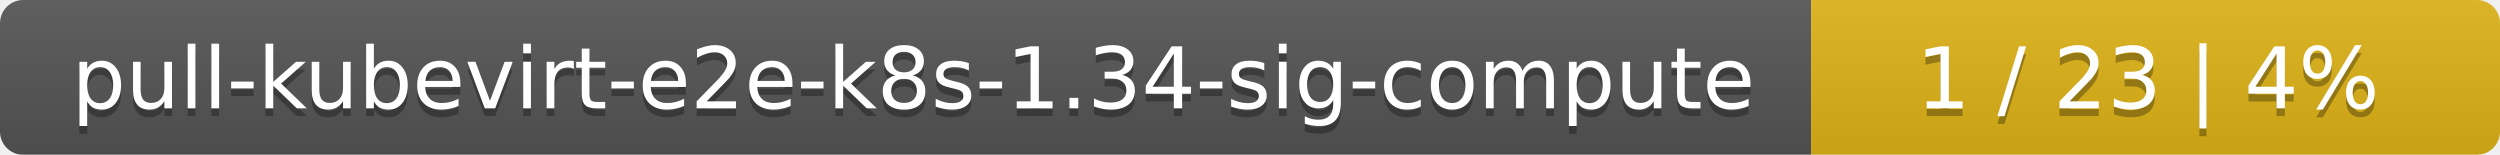
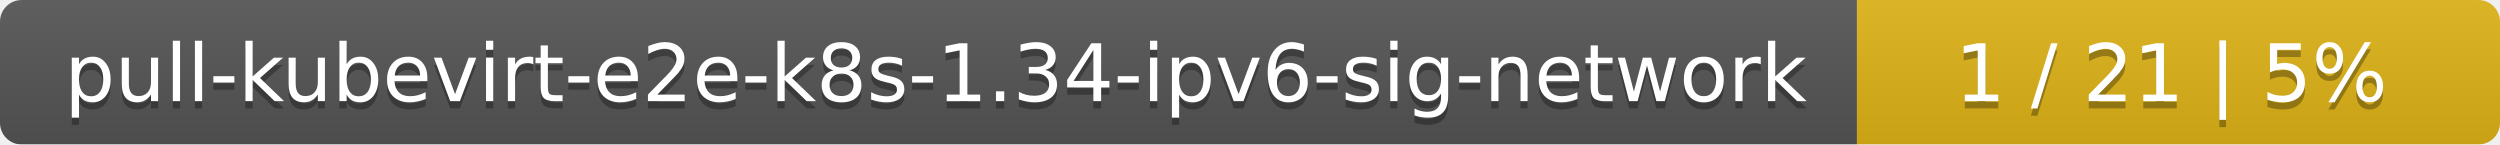
- <svg xmlns="http://www.w3.org/2000/svg" width="323" height="20">
+ <svg xmlns="http://www.w3.org/2000/svg" width="346" height="20">
  <linearGradient id="smooth" x2="0" y2="100%">
    <stop offset="0" stop-color="#bbb" stop-opacity=".1" />
    <stop offset="1" stop-opacity=".1" />
  </linearGradient>
  <mask id="round">
-     <rect width="323" height="20" rx="3" fill="#fff" />
+     <rect width="346" height="20" rx="3" fill="#fff" />
  </mask>
  <g mask="url(#round)">
-     <rect width="234" height="20" fill="#555" />
-     <rect x="234" width="89" height="20" fill="#dfb317" />
-     <rect width="323" height="20" fill="url(#smooth)" />
+     <rect width="257" height="20" fill="#555" />
+     <rect x="257" width="89" height="20" fill="#dfb317" />
+     <rect width="346" height="20" fill="url(#smooth)" />
  </g>
  <g fill="#fff" text-anchor="middle" font-family="DejaVu Sans,Verdana,Geneva,sans-serif" font-size="11">
-     <text x="118" y="15" fill="#010101" fill-opacity=".3">pull-kubevirt-e2e-k8s-1.34-sig-compute</text>
-     <text x="118" y="14">pull-kubevirt-e2e-k8s-1.34-sig-compute</text>
-     <text x="277.5" y="15" fill="#010101" fill-opacity=".3">1 / 23    |    4%</text>
-     <text x="277.5" y="14">1 / 23    |    4%</text>
+     <text x="129.5" y="15" fill="#010101" fill-opacity=".3">pull-kubevirt-e2e-k8s-1.34-ipv6-sig-network</text>
+     <text x="129.5" y="14">pull-kubevirt-e2e-k8s-1.34-ipv6-sig-network</text>
+     <text x="300.5" y="15" fill="#010101" fill-opacity=".3">1 / 21    |    5%</text>
+     <text x="300.5" y="14">1 / 21    |    5%</text>
  </g>
</svg>
